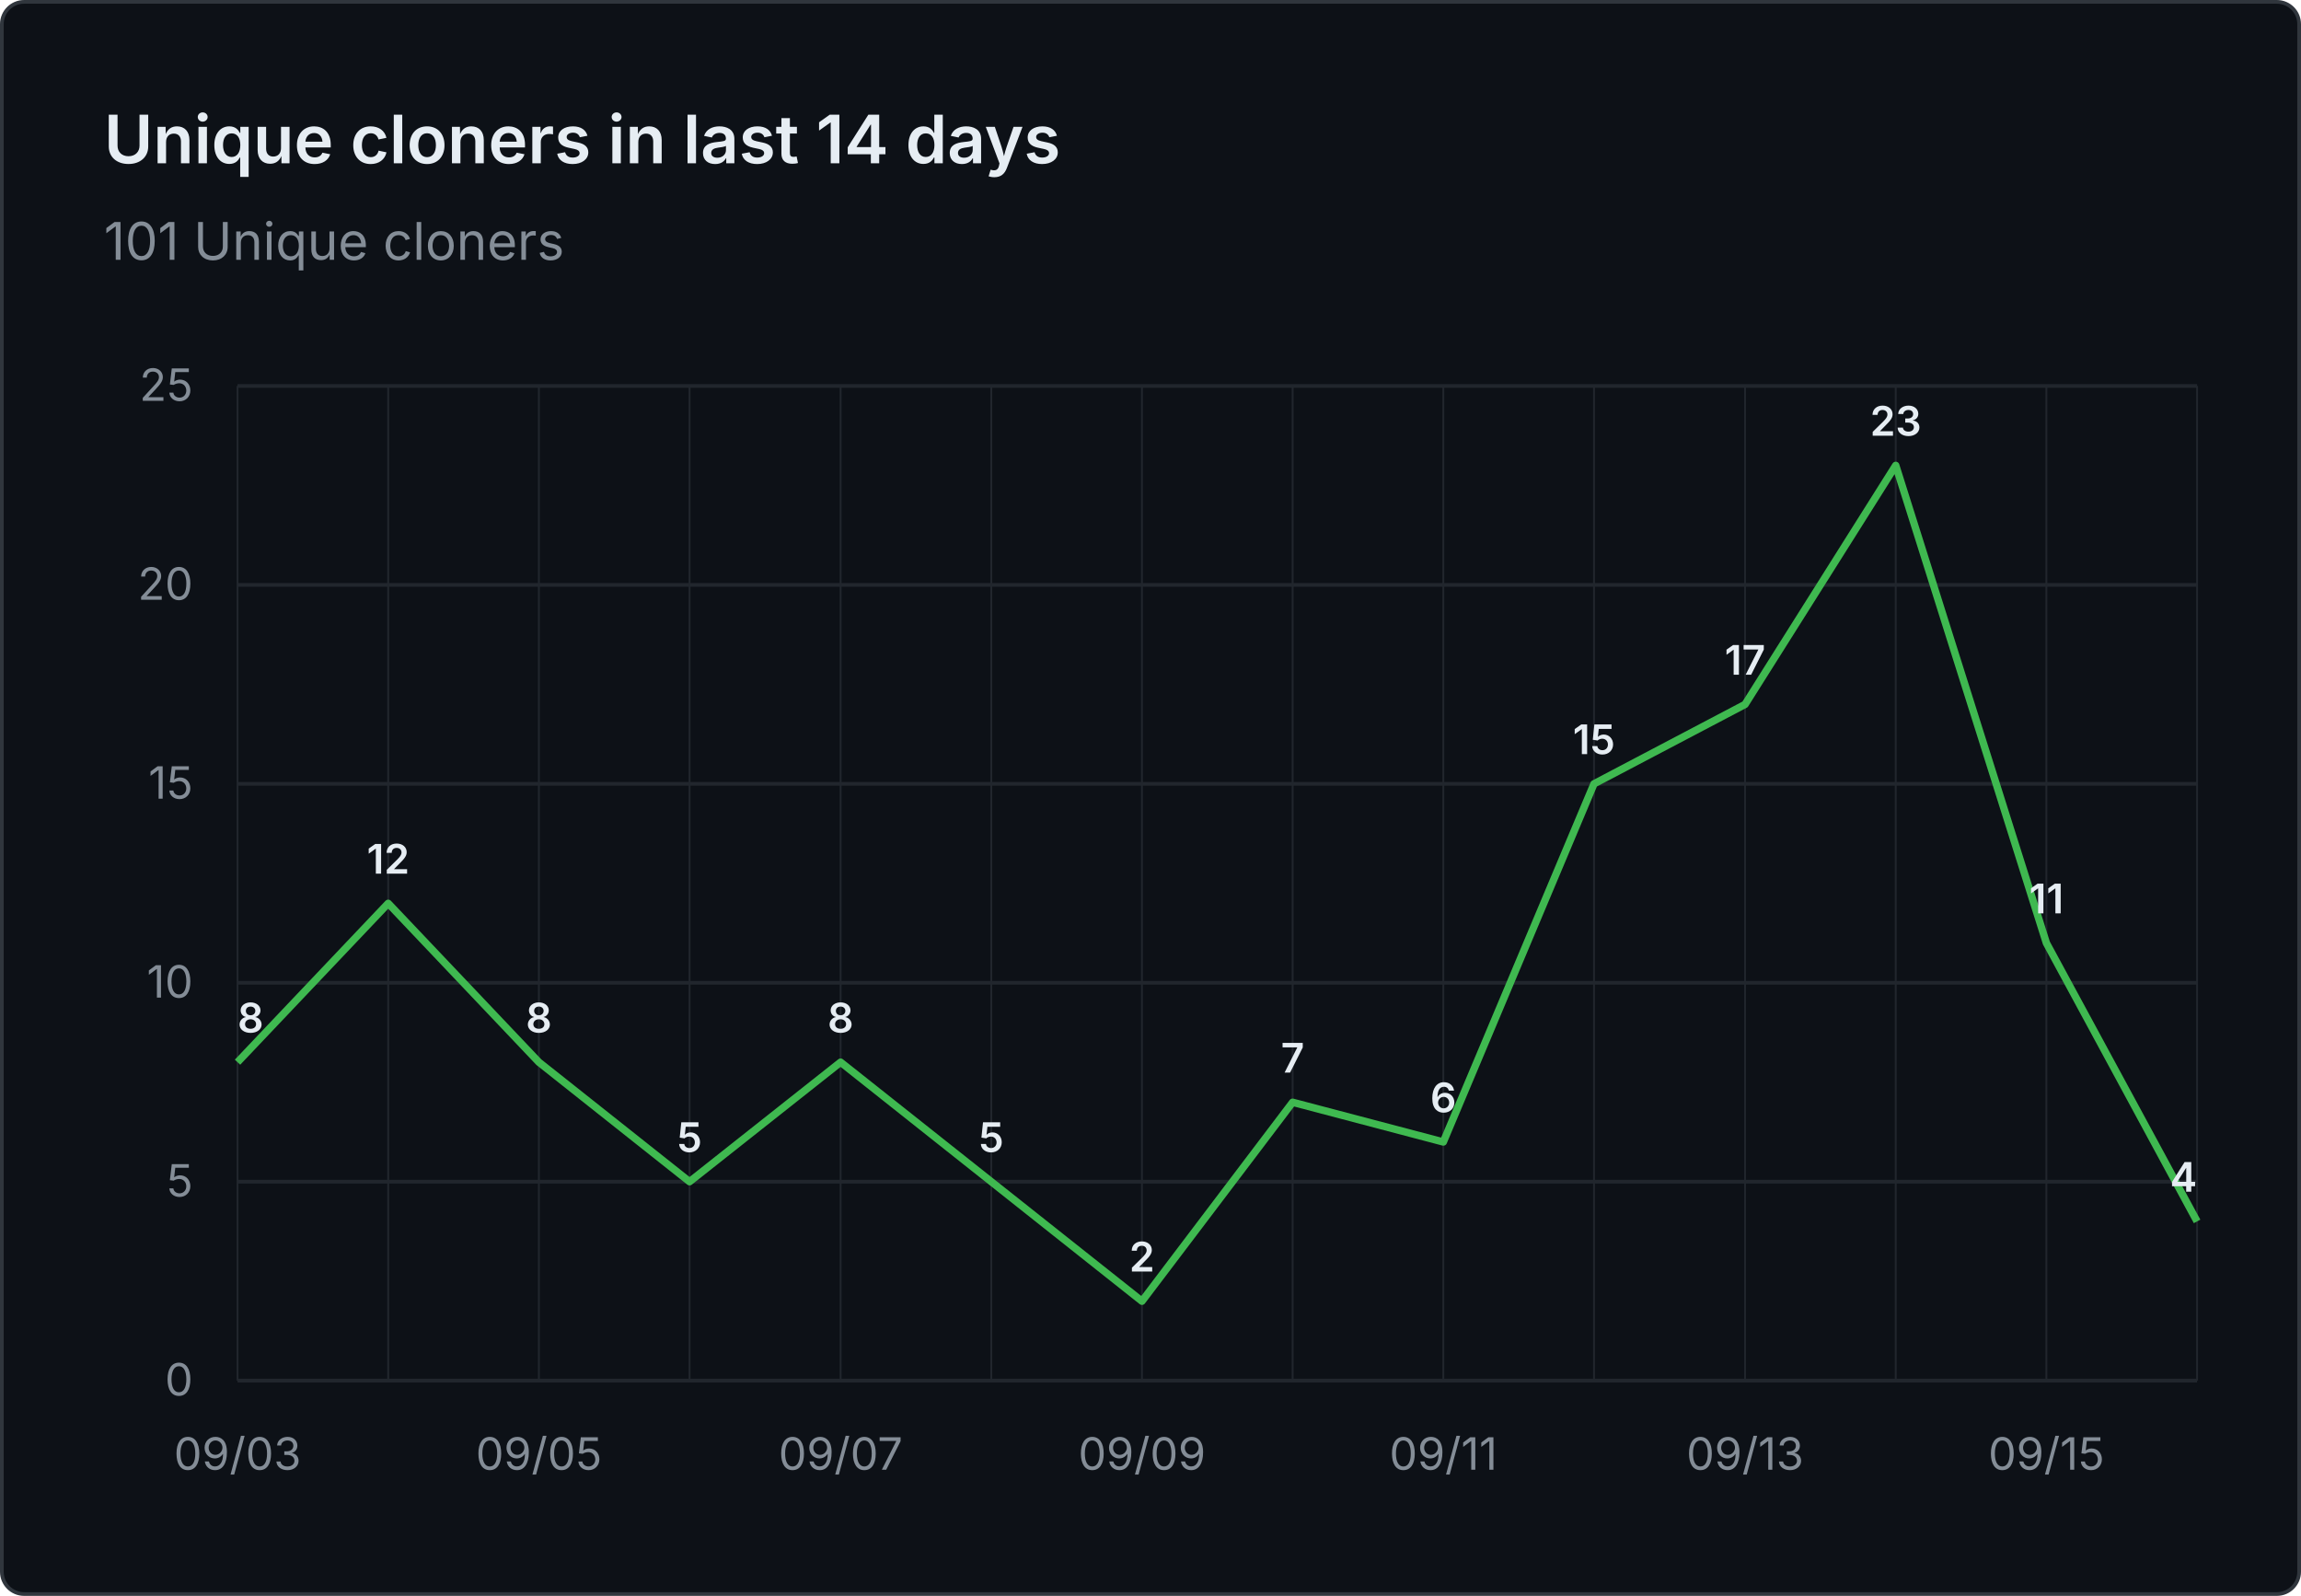
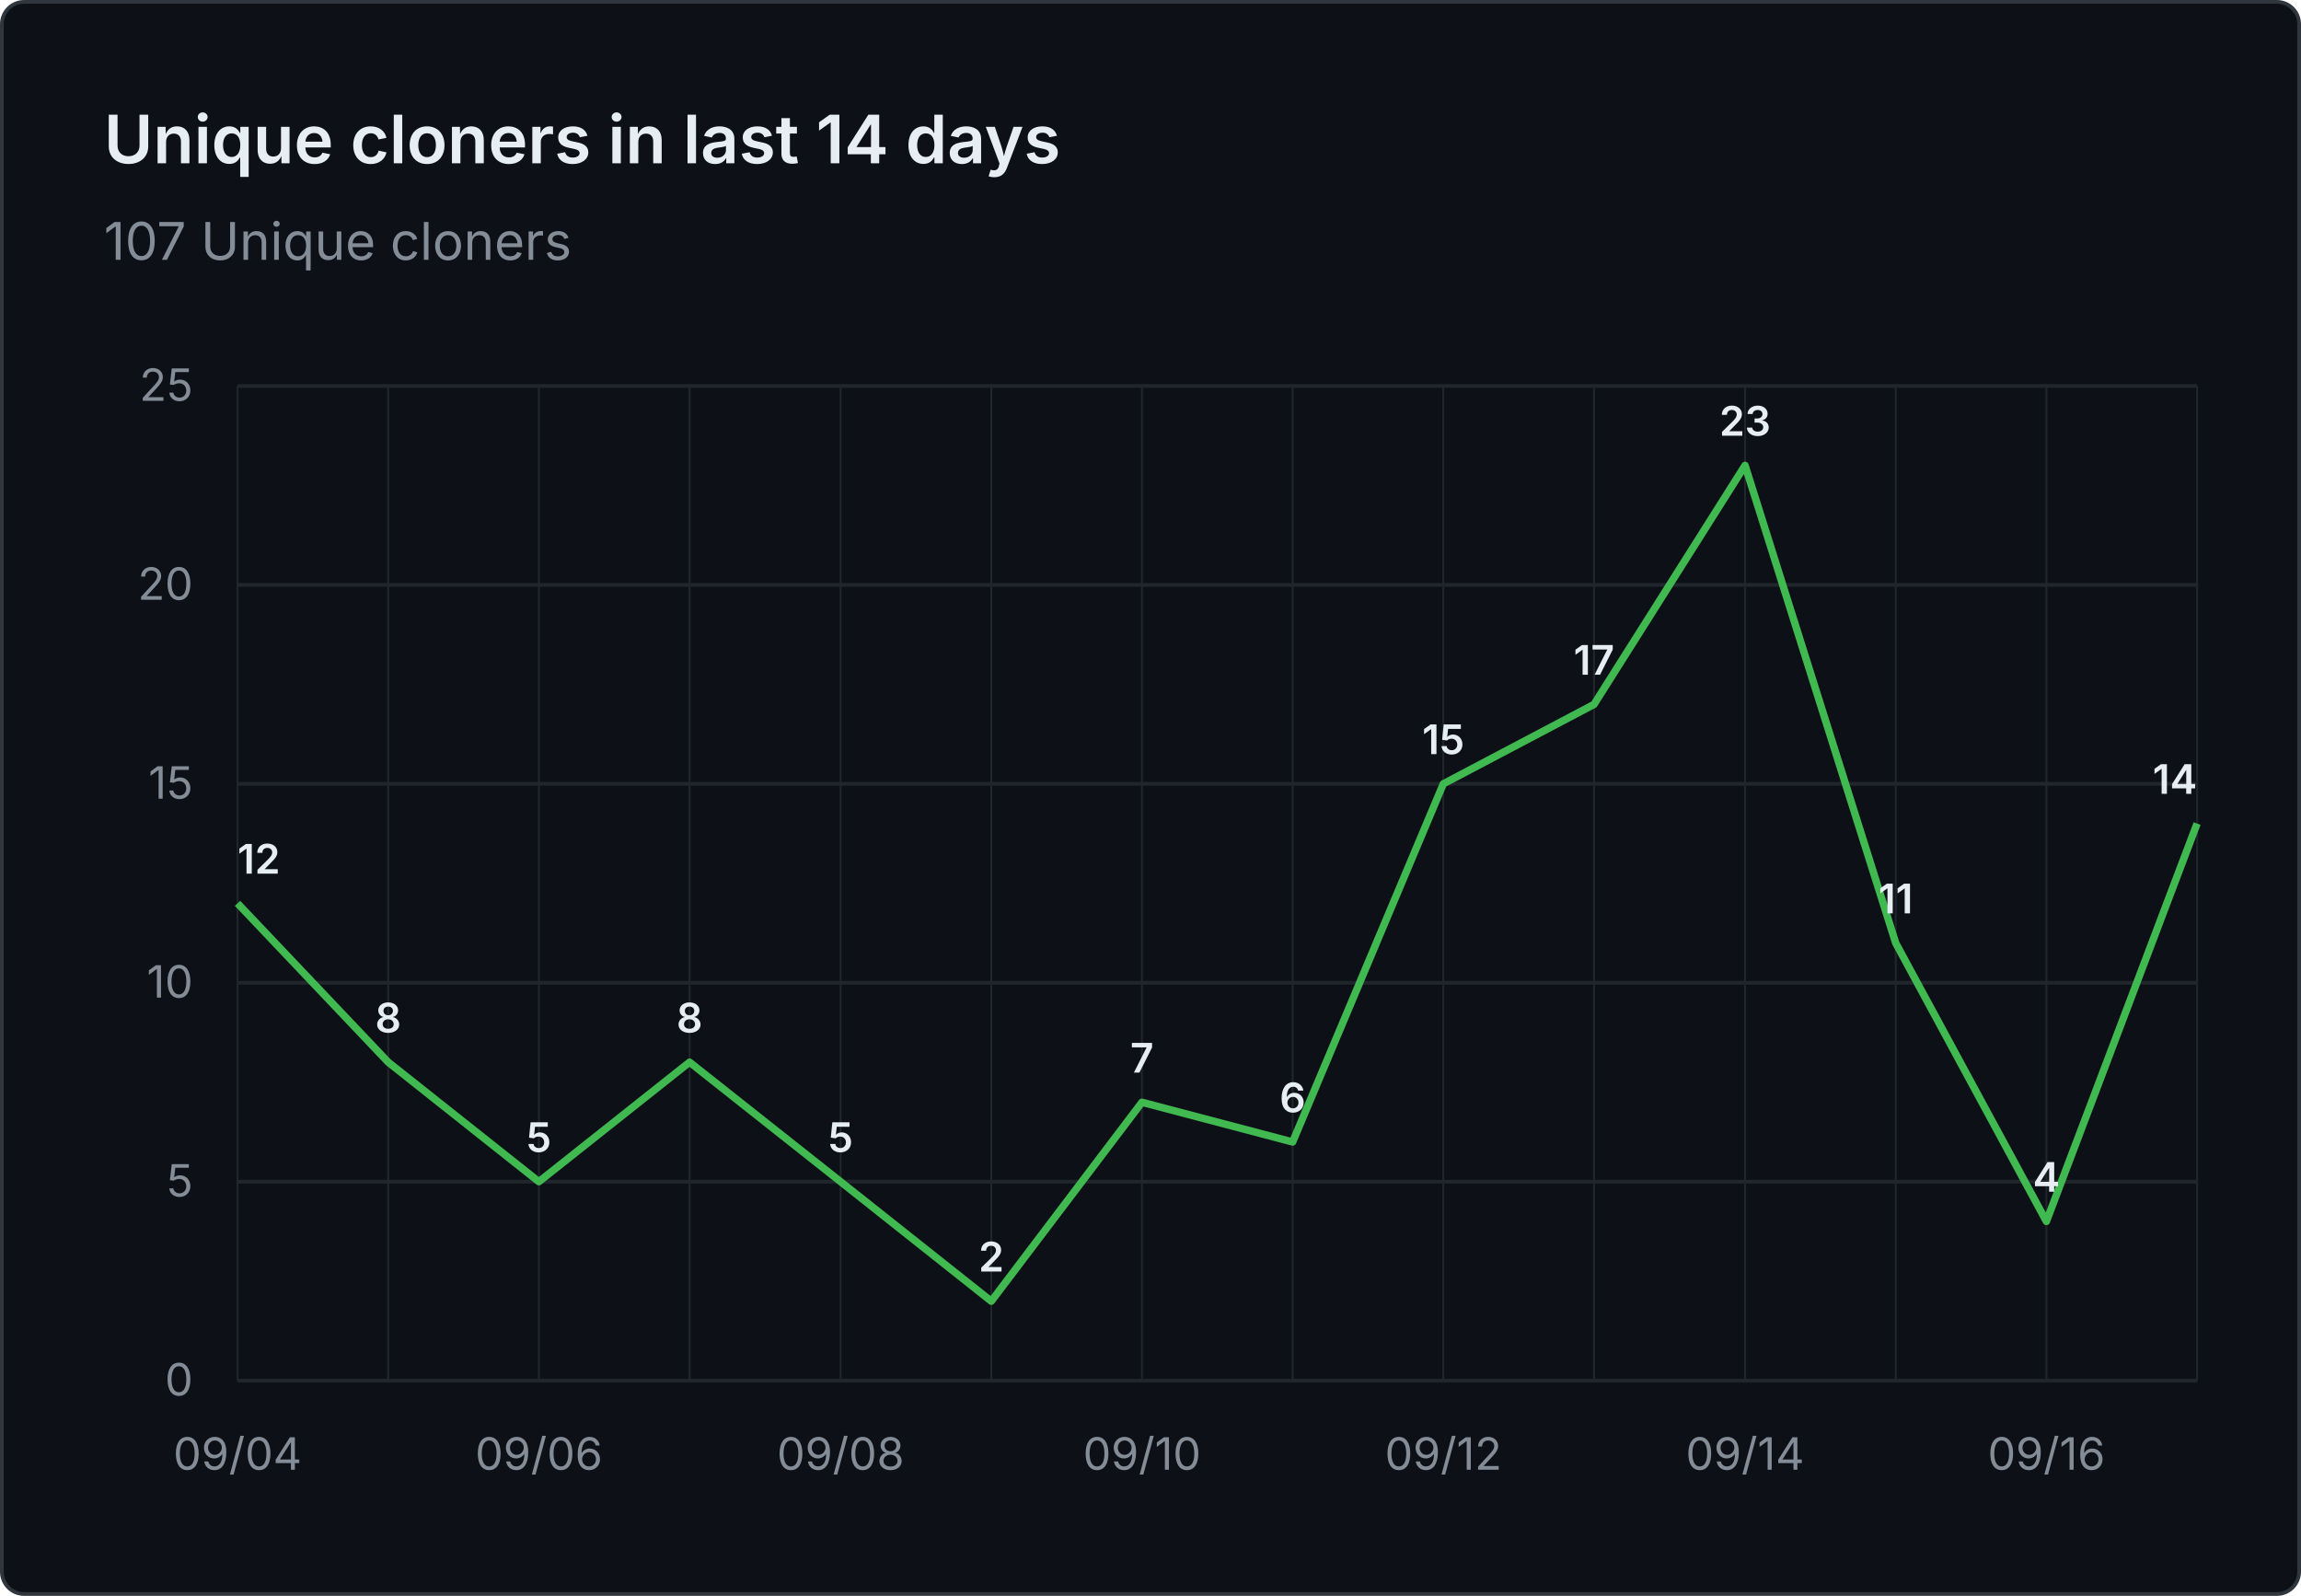
- <svg xmlns="http://www.w3.org/2000/svg" viewBox="0 0 620 430" width="620" height="430" role="img" aria-label="Unique cloners in last 14 days: 101 Unique cloners">
+ <svg xmlns="http://www.w3.org/2000/svg" viewBox="0 0 620 430" width="620" height="430" role="img" aria-label="Unique cloners in last 14 days: 107 Unique cloners">
  <rect x="0.5" y="0.5" width="619" height="429" fill="#0d1117" stroke="#30363d" rx="6" />
  <g font-family="system-ui, -apple-system, 'Segoe UI', sans-serif">
    <text x="28" y="44" fill="#e6edf3" font-size="18" font-weight="600">Unique cloners in last 14 days</text>
-     <text x="28" y="70" fill="#848d97" font-size="14">101 Unique cloners</text>
+     <text x="28" y="70" fill="#848d97" font-size="14">107 Unique cloners</text>
    <line x1="64" y1="372.0" x2="592" y2="372.0" stroke="#21262d" stroke-width="1" />
    <text x="52" y="376.0" text-anchor="end" fill="#848d97" font-size="12">0</text>
    <line x1="64" y1="318.4" x2="592" y2="318.4" stroke="#21262d" stroke-width="1" />
    <text x="52" y="322.4" text-anchor="end" fill="#848d97" font-size="12">5</text>
    <line x1="64" y1="264.8" x2="592" y2="264.8" stroke="#21262d" stroke-width="1" />
    <text x="52" y="268.8" text-anchor="end" fill="#848d97" font-size="12">10</text>
    <line x1="64" y1="211.2" x2="592" y2="211.2" stroke="#21262d" stroke-width="1" />
    <text x="52" y="215.2" text-anchor="end" fill="#848d97" font-size="12">15</text>
    <line x1="64" y1="157.6" x2="592" y2="157.6" stroke="#21262d" stroke-width="1" />
    <text x="52" y="161.6" text-anchor="end" fill="#848d97" font-size="12">20</text>
    <line x1="64" y1="104.0" x2="592" y2="104.0" stroke="#21262d" stroke-width="1" />
    <text x="52" y="108.0" text-anchor="end" fill="#848d97" font-size="12">25</text>
    <line x1="64.0" y1="104" x2="64.0" y2="372" stroke="#21262d" stroke-width="0.5" />
    <line x1="104.6" y1="104" x2="104.6" y2="372" stroke="#21262d" stroke-width="0.5" />
    <line x1="145.2" y1="104" x2="145.2" y2="372" stroke="#21262d" stroke-width="0.5" />
    <line x1="185.8" y1="104" x2="185.8" y2="372" stroke="#21262d" stroke-width="0.5" />
    <line x1="226.5" y1="104" x2="226.5" y2="372" stroke="#21262d" stroke-width="0.5" />
    <line x1="267.1" y1="104" x2="267.1" y2="372" stroke="#21262d" stroke-width="0.5" />
    <line x1="307.7" y1="104" x2="307.7" y2="372" stroke="#21262d" stroke-width="0.5" />
    <line x1="348.3" y1="104" x2="348.3" y2="372" stroke="#21262d" stroke-width="0.5" />
    <line x1="388.9" y1="104" x2="388.9" y2="372" stroke="#21262d" stroke-width="0.5" />
    <line x1="429.5" y1="104" x2="429.5" y2="372" stroke="#21262d" stroke-width="0.5" />
    <line x1="470.2" y1="104" x2="470.2" y2="372" stroke="#21262d" stroke-width="0.5" />
    <line x1="510.8" y1="104" x2="510.8" y2="372" stroke="#21262d" stroke-width="0.5" />
    <line x1="551.4" y1="104" x2="551.4" y2="372" stroke="#21262d" stroke-width="0.5" />
    <line x1="592.0" y1="104" x2="592.0" y2="372" stroke="#21262d" stroke-width="0.5" />
-     <text x="64.0" y="396" text-anchor="middle" fill="#848d97" font-size="12">09/03</text>
-     <text x="145.2" y="396" text-anchor="middle" fill="#848d97" font-size="12">09/05</text>
-     <text x="226.5" y="396" text-anchor="middle" fill="#848d97" font-size="12">09/07</text>
-     <text x="307.7" y="396" text-anchor="middle" fill="#848d97" font-size="12">09/09</text>
-     <text x="388.9" y="396" text-anchor="middle" fill="#848d97" font-size="12">09/11</text>
-     <text x="470.2" y="396" text-anchor="middle" fill="#848d97" font-size="12">09/13</text>
-     <text x="551.4" y="396" text-anchor="middle" fill="#848d97" font-size="12">09/15</text>
-     <path d="M 64.0 286.2 L 104.6 243.4 L 145.2 286.2 L 185.8 318.4 L 226.5 286.2 L 267.1 318.4 L 307.7 350.6 L 348.3 297.0 L 388.9 307.7 L 429.5 211.2 L 470.2 189.8 L 510.8 125.4 L 551.4 254.1 L 592.0 329.1" fill="none" stroke="#3fb950" stroke-width="2" stroke-linejoin="round" />
-     <text x="64.0" y="278.2" text-anchor="start" fill="#e6edf3" font-size="11" font-weight="600">8</text>
-     <text x="104.6" y="235.4" text-anchor="middle" fill="#e6edf3" font-size="11" font-weight="600">12</text>
-     <text x="145.2" y="278.2" text-anchor="middle" fill="#e6edf3" font-size="11" font-weight="600">8</text>
-     <text x="185.8" y="310.4" text-anchor="middle" fill="#e6edf3" font-size="11" font-weight="600">5</text>
-     <text x="226.5" y="278.2" text-anchor="middle" fill="#e6edf3" font-size="11" font-weight="600">8</text>
-     <text x="267.1" y="310.4" text-anchor="middle" fill="#e6edf3" font-size="11" font-weight="600">5</text>
-     <text x="307.7" y="342.6" text-anchor="middle" fill="#e6edf3" font-size="11" font-weight="600">2</text>
-     <text x="348.3" y="289.0" text-anchor="middle" fill="#e6edf3" font-size="11" font-weight="600">7</text>
-     <text x="388.9" y="299.7" text-anchor="middle" fill="#e6edf3" font-size="11" font-weight="600">6</text>
-     <text x="429.5" y="203.2" text-anchor="middle" fill="#e6edf3" font-size="11" font-weight="600">15</text>
-     <text x="470.2" y="181.8" text-anchor="middle" fill="#e6edf3" font-size="11" font-weight="600">17</text>
-     <text x="510.8" y="117.4" text-anchor="middle" fill="#e6edf3" font-size="11" font-weight="600">23</text>
-     <text x="551.4" y="246.1" text-anchor="middle" fill="#e6edf3" font-size="11" font-weight="600">11</text>
-     <text x="592.0" y="321.1" text-anchor="end" fill="#e6edf3" font-size="11" font-weight="600">4</text>
+     <text x="64.0" y="396" text-anchor="middle" fill="#848d97" font-size="12">09/04</text>
+     <text x="145.2" y="396" text-anchor="middle" fill="#848d97" font-size="12">09/06</text>
+     <text x="226.5" y="396" text-anchor="middle" fill="#848d97" font-size="12">09/08</text>
+     <text x="307.7" y="396" text-anchor="middle" fill="#848d97" font-size="12">09/10</text>
+     <text x="388.9" y="396" text-anchor="middle" fill="#848d97" font-size="12">09/12</text>
+     <text x="470.2" y="396" text-anchor="middle" fill="#848d97" font-size="12">09/14</text>
+     <text x="551.4" y="396" text-anchor="middle" fill="#848d97" font-size="12">09/16</text>
+     <path d="M 64.0 243.4 L 104.6 286.2 L 145.2 318.4 L 185.8 286.2 L 226.5 318.4 L 267.1 350.6 L 307.7 297.0 L 348.3 307.7 L 388.9 211.2 L 429.5 189.8 L 470.2 125.4 L 510.8 254.1 L 551.4 329.1 L 592.0 221.9" fill="none" stroke="#3fb950" stroke-width="2" stroke-linejoin="round" />
+     <text x="64.0" y="235.4" text-anchor="start" fill="#e6edf3" font-size="11" font-weight="600">12</text>
+     <text x="104.6" y="278.2" text-anchor="middle" fill="#e6edf3" font-size="11" font-weight="600">8</text>
+     <text x="145.2" y="310.4" text-anchor="middle" fill="#e6edf3" font-size="11" font-weight="600">5</text>
+     <text x="185.8" y="278.2" text-anchor="middle" fill="#e6edf3" font-size="11" font-weight="600">8</text>
+     <text x="226.5" y="310.4" text-anchor="middle" fill="#e6edf3" font-size="11" font-weight="600">5</text>
+     <text x="267.1" y="342.6" text-anchor="middle" fill="#e6edf3" font-size="11" font-weight="600">2</text>
+     <text x="307.7" y="289.0" text-anchor="middle" fill="#e6edf3" font-size="11" font-weight="600">7</text>
+     <text x="348.3" y="299.7" text-anchor="middle" fill="#e6edf3" font-size="11" font-weight="600">6</text>
+     <text x="388.9" y="203.2" text-anchor="middle" fill="#e6edf3" font-size="11" font-weight="600">15</text>
+     <text x="429.5" y="181.8" text-anchor="middle" fill="#e6edf3" font-size="11" font-weight="600">17</text>
+     <text x="470.2" y="117.4" text-anchor="middle" fill="#e6edf3" font-size="11" font-weight="600">23</text>
+     <text x="510.8" y="246.1" text-anchor="middle" fill="#e6edf3" font-size="11" font-weight="600">11</text>
+     <text x="551.4" y="321.1" text-anchor="middle" fill="#e6edf3" font-size="11" font-weight="600">4</text>
+     <text x="592.0" y="213.9" text-anchor="end" fill="#e6edf3" font-size="11" font-weight="600">14</text>
  </g>
</svg>
